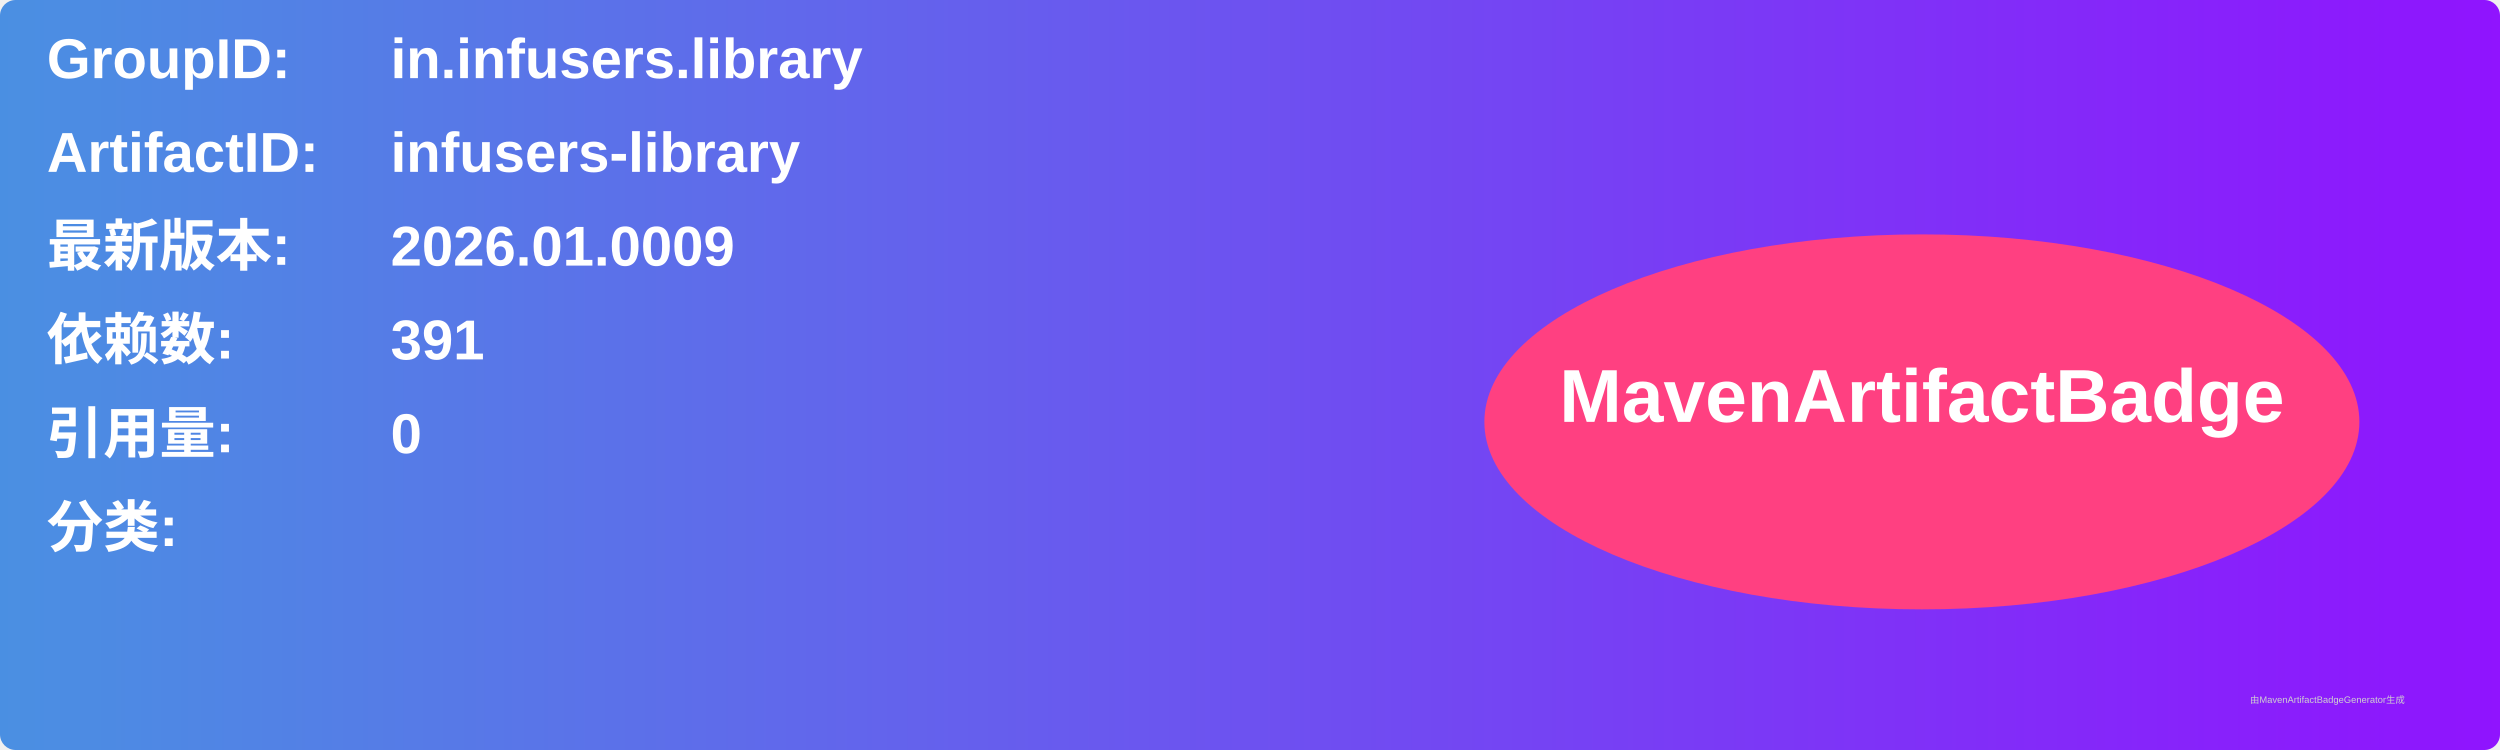
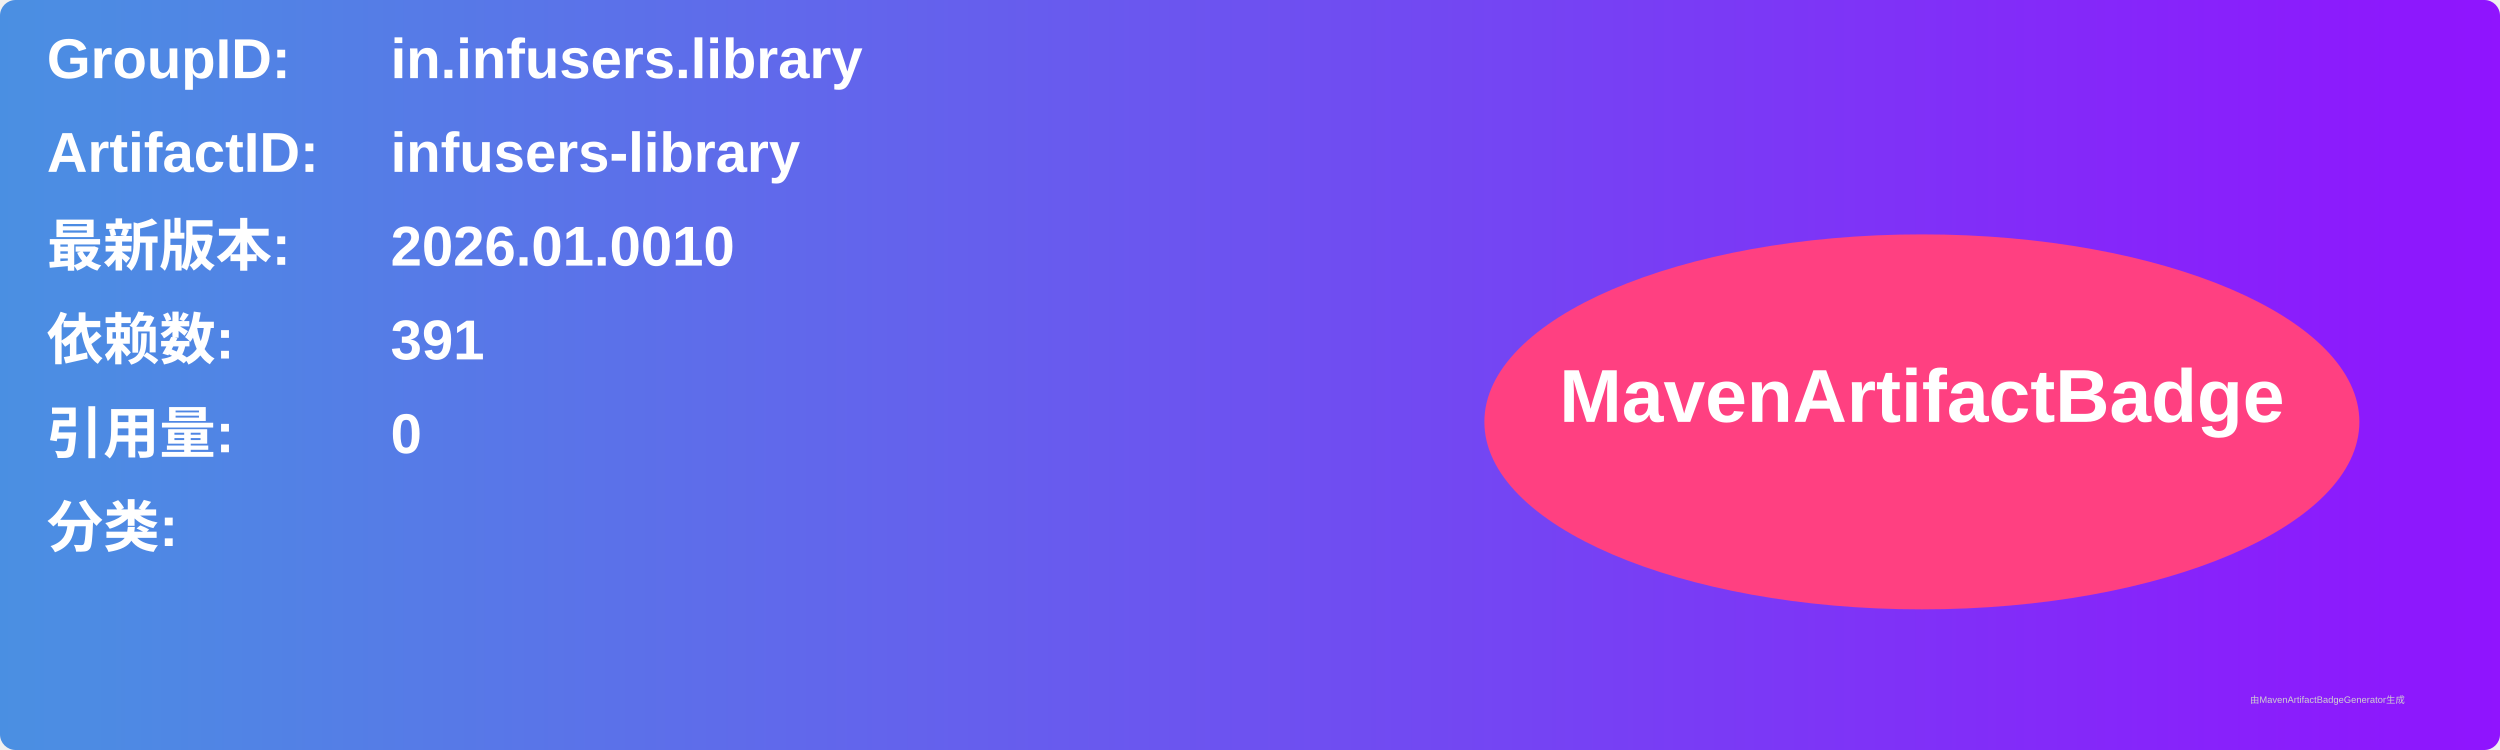
<svg xmlns="http://www.w3.org/2000/svg" width="800" height="240" viewBox="0 0 800 240">
  <linearGradient id="grad" x1="0%" y1="0%" x2="100%" y2="0%">
    <stop offset="0%" stop-color="#4a90e2" />
    <stop offset="100%" stop-color="#9013fe" />
  </linearGradient>
  <rect width="100%" height="100%" rx="5" ry="5" fill="url(#grad)" />
  <g transform="translate(15, 15)">
    <text x="0" y="10" font-family="Arial" font-size="18" fill="white" font-weight="bold" width="260">GroupID:</text>
    <text x="110" y="10" font-family="Arial" font-size="18" fill="white" font-weight="bold" width="460">in.infusers.library</text>
    <text x="0" y="40" font-family="Arial" font-size="18" fill="white" font-weight="bold" width="260">ArtifactID:</text>
    <text x="110" y="40" font-family="Arial" font-size="18" fill="white" font-weight="bold" width="460">infusers-library</text>
    <text x="0" y="70" font-family="Arial" font-size="18" fill="white" font-weight="bold">最新版本:</text>
    <text x="110" y="70" font-family="Arial" font-size="18" fill="white" font-weight="bold">
-       <tspan font-weight="bold">2026.01.0009</tspan>
+       <tspan font-weight="bold">2026.01.0010</tspan>
    </text>
    <text x="0" y="100" font-family="Arial" font-size="18" fill="white" font-weight="bold">依赖数: </text>
    <text x="110" y="100" font-family="Arial" font-size="18" fill="white">
      <tspan font-weight="bold">391</tspan>
    </text>
    <text x="0" y="130" font-family="Arial" font-size="18" fill="white" font-weight="bold">引用量: </text>
    <text x="110" y="130" font-family="Arial" font-size="18" fill="white">
      <tspan font-weight="bold">0</tspan>
    </text>
    <text x="0" y="160" font-family="Arial" font-size="18" fill="white" font-weight="bold">分类:</text>
    <text x="10" y="190" font-family="Arial" font-size="10" fill="white">
      <tspan font-weight="bold" />
    </text>
    <ellipse cx="600" cy="120" rx="140" ry="60" fill="#ff4081" />
    <text x="600" y="120" text-anchor="middle" font-family="Arial" font-size="24" fill="white" font-weight="bold">MavenArtifactBadge</text>
  </g>
  <text x="720" y="225" font-family="Arial" font-size="3" fill="#d0d0d0">由MavenArtifactBadgeGenerator生成</text>
</svg>
